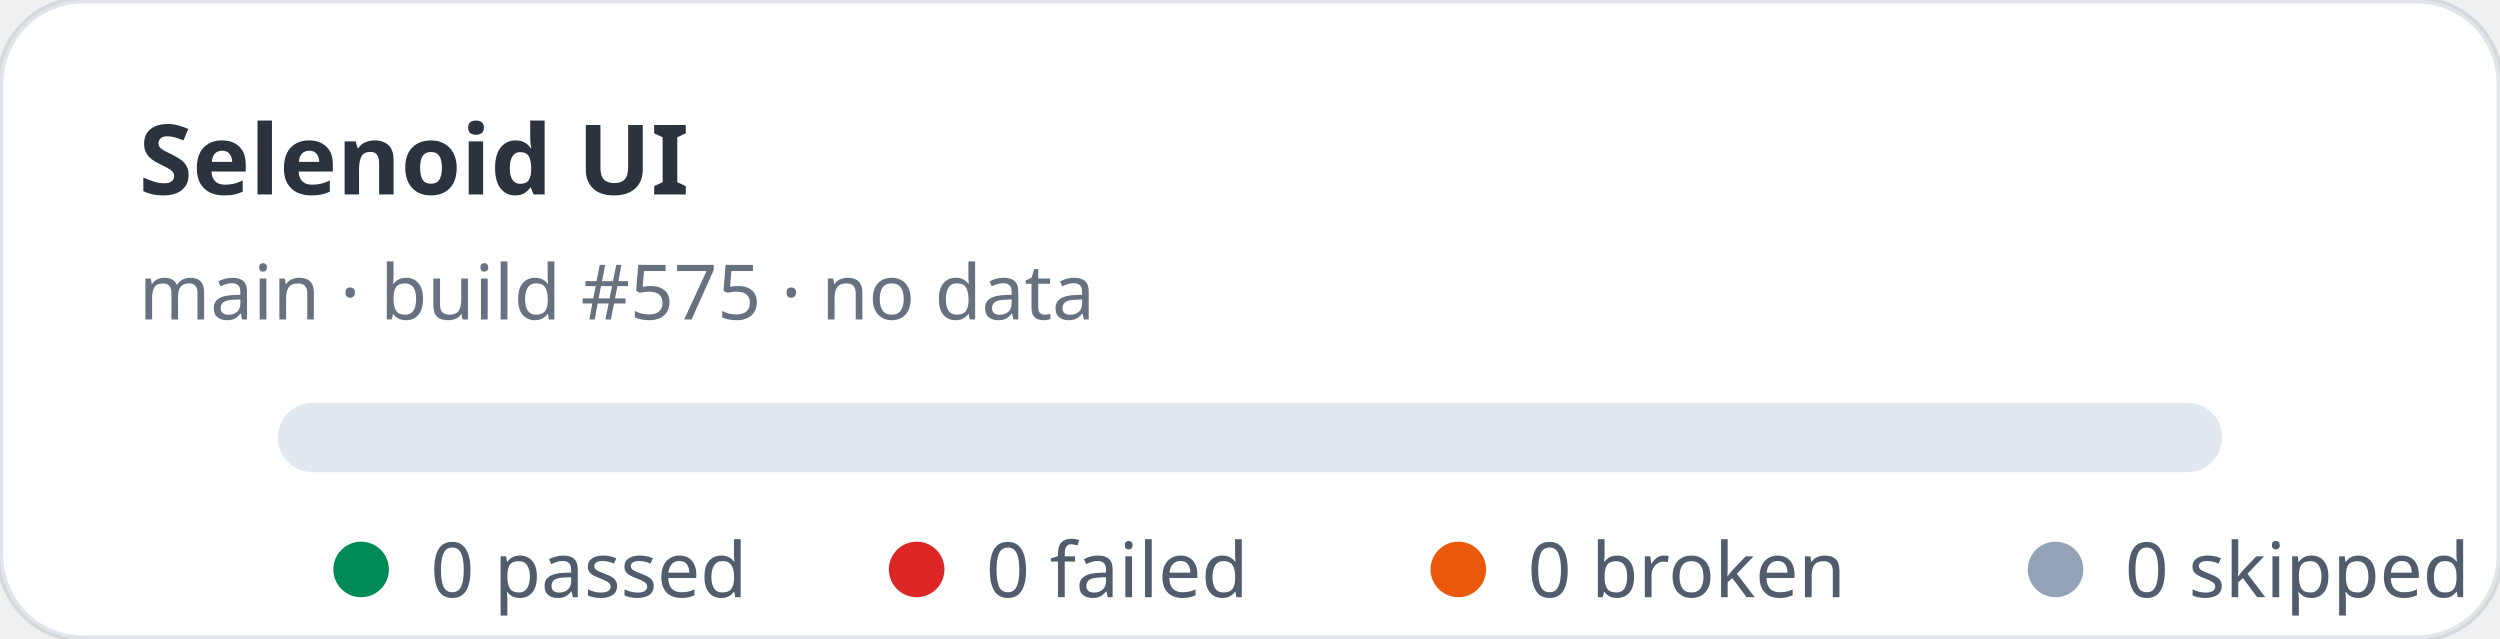
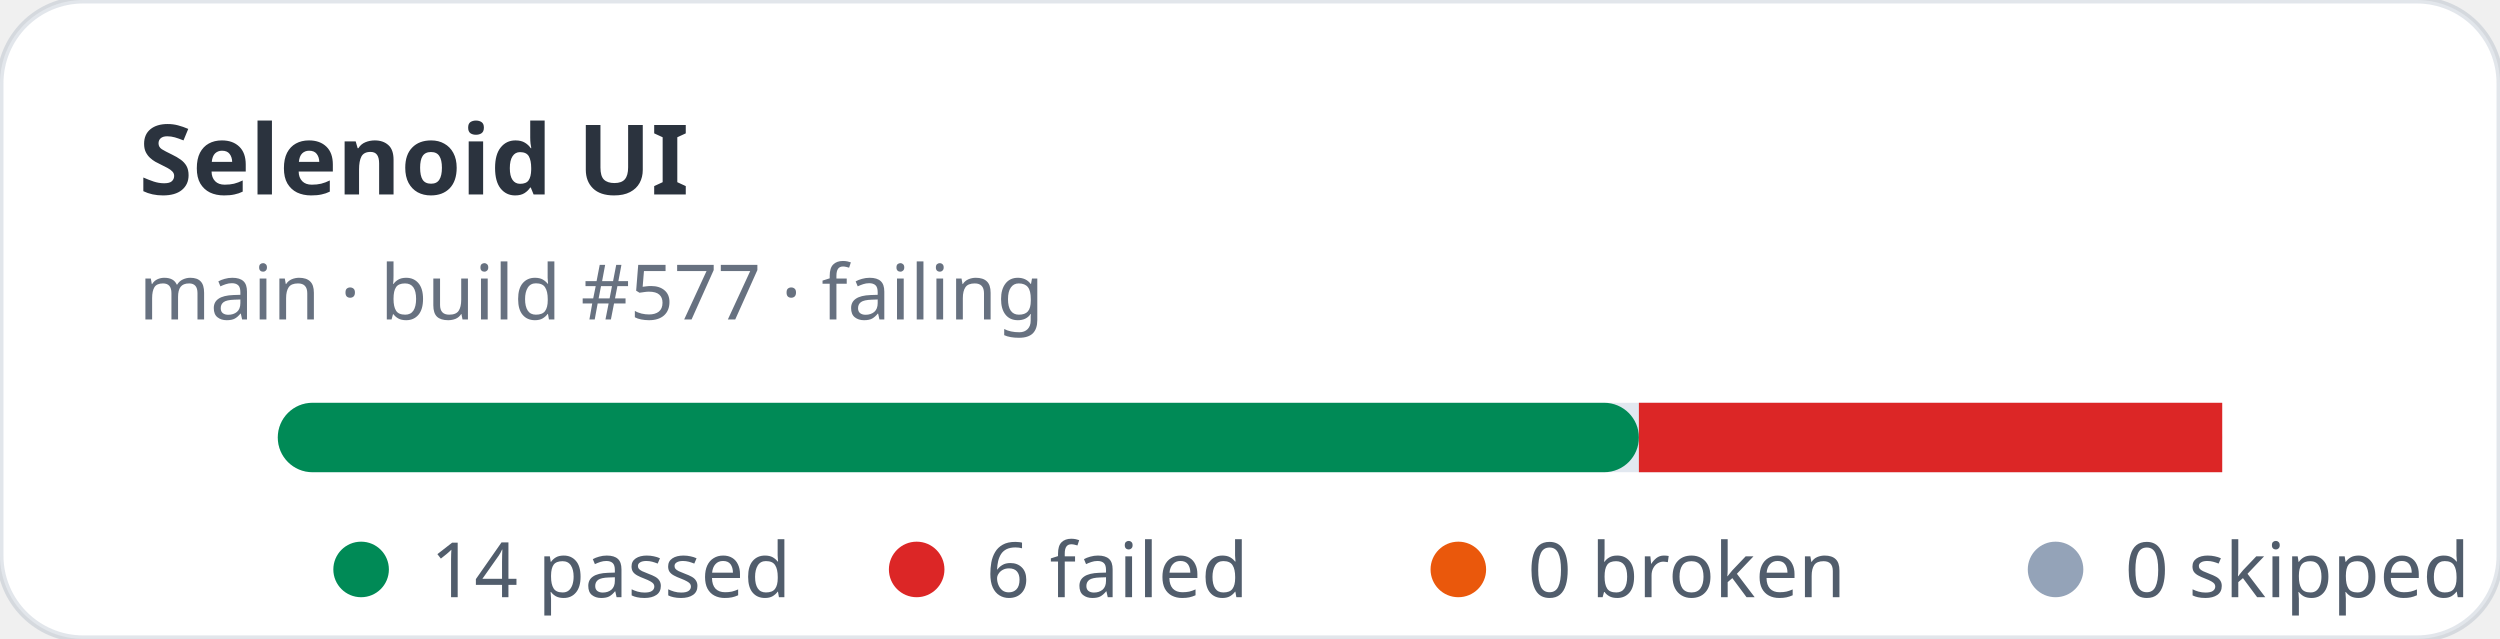
- <svg xmlns="http://www.w3.org/2000/svg" width="360" height="92" viewBox="0 0 360 92" role="img" aria-label="Selenoid UI stats: 0 passed, 0 failed">
+ <svg xmlns="http://www.w3.org/2000/svg" width="360" height="92" viewBox="0 0 360 92" role="img" aria-label="Selenoid UI stats: 14 passed, 6 failed">
  <rect width="360" height="92" rx="12" fill="#ffffff" stroke="rgba(11,48,86,0.12)" />
  <text x="20" y="28" fill="rgba(1,10,24,0.83)" font-family="ui-sans-serif,system-ui,sans-serif" font-size="14" font-weight="700">Selenoid UI</text>
-   <text x="20" y="46" fill="rgba(2,19,44,0.6)" font-family="ui-sans-serif,system-ui,sans-serif" font-size="11">main · build #575 · no data</text>
+   <text x="20" y="46" fill="rgba(2,19,44,0.6)" font-family="ui-sans-serif,system-ui,sans-serif" font-size="11">main · build #577 · failing</text>
  <rect x="40" y="58" width="280" height="10" rx="5" fill="#e2e8f0" />
+   <rect x="40" y="58" width="196" height="10" rx="5" fill="#008a56" />
+   <rect x="236" y="58" width="84" height="10" fill="#dc2626" />
  <g font-family="ui-sans-serif,system-ui,sans-serif" font-size="11" fill="rgba(1,18,40,0.68)">
    <circle cx="52" cy="82" r="4" fill="#008a56" />
-     <text x="62" y="86">0 passed</text>
+     <text x="62" y="86">14 passed</text>
    <circle cx="132" cy="82" r="4" fill="#dc2626" />
-     <text x="142" y="86">0 failed</text>
+     <text x="142" y="86">6 failed</text>
    <circle cx="210" cy="82" r="4" fill="#ea580c" />
    <text x="220" y="86">0 broken</text>
    <circle cx="296" cy="82" r="4" fill="#94a3b8" />
    <text x="306" y="86">0 skipped</text>
  </g>
</svg>
